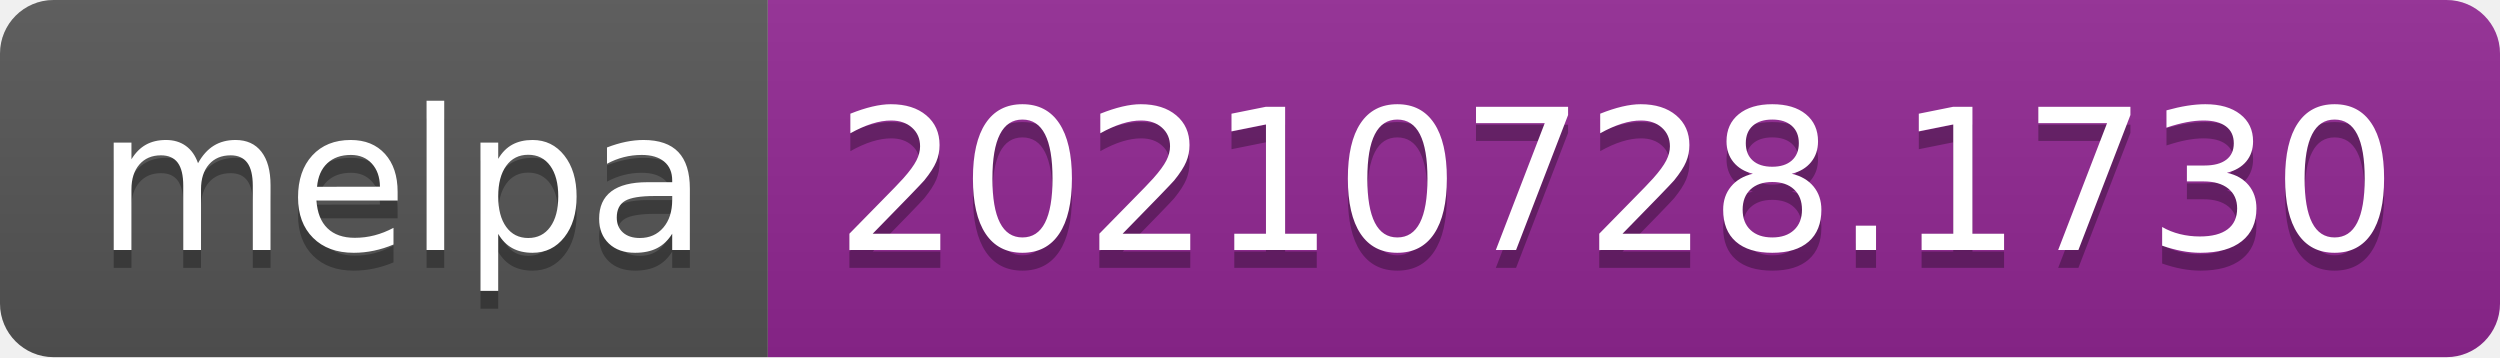
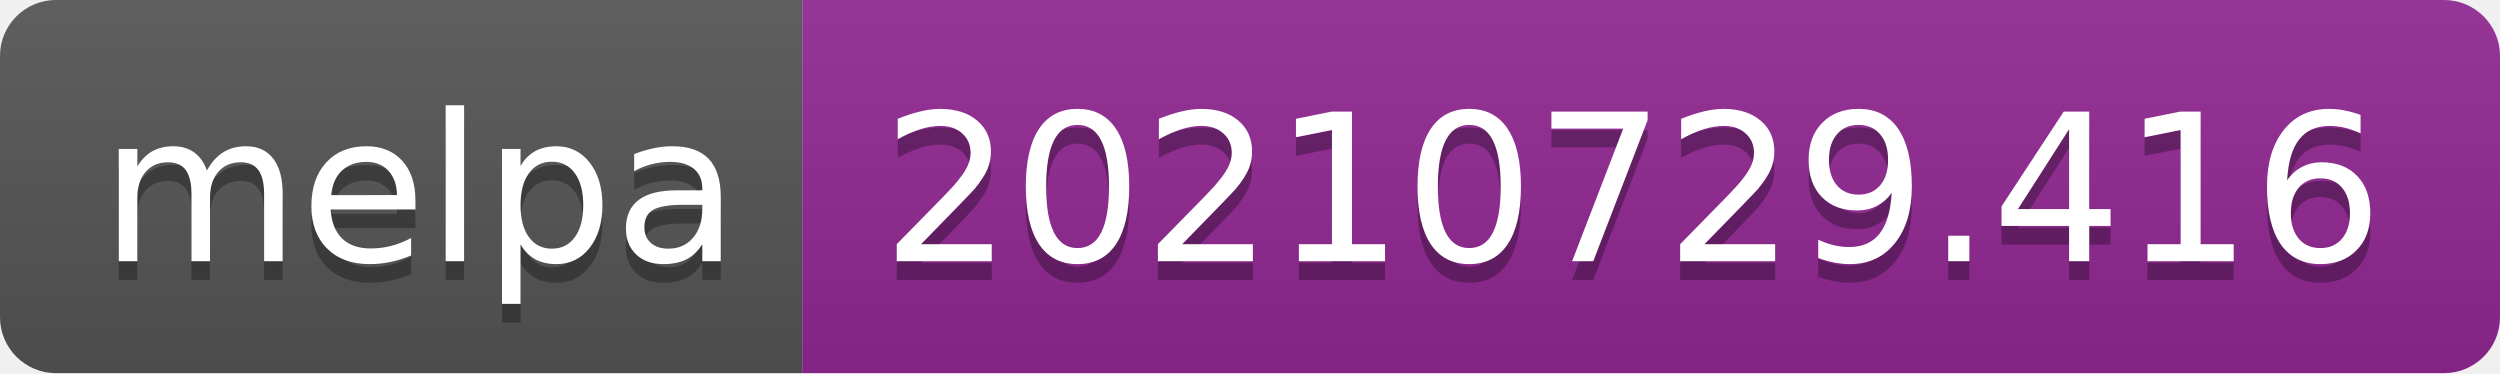
- <svg xmlns="http://www.w3.org/2000/svg" width="140" height="20" role="img" aria-label="melpa: 20210728.1730">
+ <svg xmlns="http://www.w3.org/2000/svg" width="134" height="20" role="img" aria-label="melpa: 20210729.416">
  <linearGradient id="s" x2="0" y2="100%">
    <stop offset="0" stop-color="#bbb" stop-opacity=".1" />
    <stop offset="1" stop-opacity=".1" />
  </linearGradient>
  <clipPath id="r">
-     <rect width="140" height="20" rx="3" fill="#fff" />
+     <rect width="134" height="20" rx="3" fill="#fff" />
  </clipPath>
  <g clip-path="url(#r)">
    <rect width="43" height="20" fill="#555" />
-     <rect x="43" width="97" height="20" fill="#922793" />
-     <rect width="140" height="20" fill="url(#s)" />
+     <rect x="43" width="91" height="20" fill="#922793" />
+     <rect width="134" height="20" fill="url(#s)" />
  </g>
  <g fill="#fff" text-anchor="middle" font-family="Verdana,Geneva,DejaVu Sans,sans-serif" text-rendering="geometricPrecision" font-size="110">
    <text aria-hidden="true" x="225" y="150" fill="#010101" fill-opacity=".3" transform="scale(.1)" textLength="330">melpa</text>
    <text x="225" y="140" transform="scale(.1)" fill="#fff" textLength="330">melpa</text>
-     <text aria-hidden="true" x="905" y="150" fill="#010101" fill-opacity=".3" transform="scale(.1)" textLength="870">20210728.1730</text>
-     <text x="905" y="140" transform="scale(.1)" fill="#fff" textLength="870">20210728.1730</text>
+     <text aria-hidden="true" x="875" y="150" fill="#010101" fill-opacity=".3" transform="scale(.1)" textLength="810">20210729.416</text>
+     <text x="875" y="140" transform="scale(.1)" fill="#fff" textLength="810">20210729.416</text>
  </g>
</svg>
